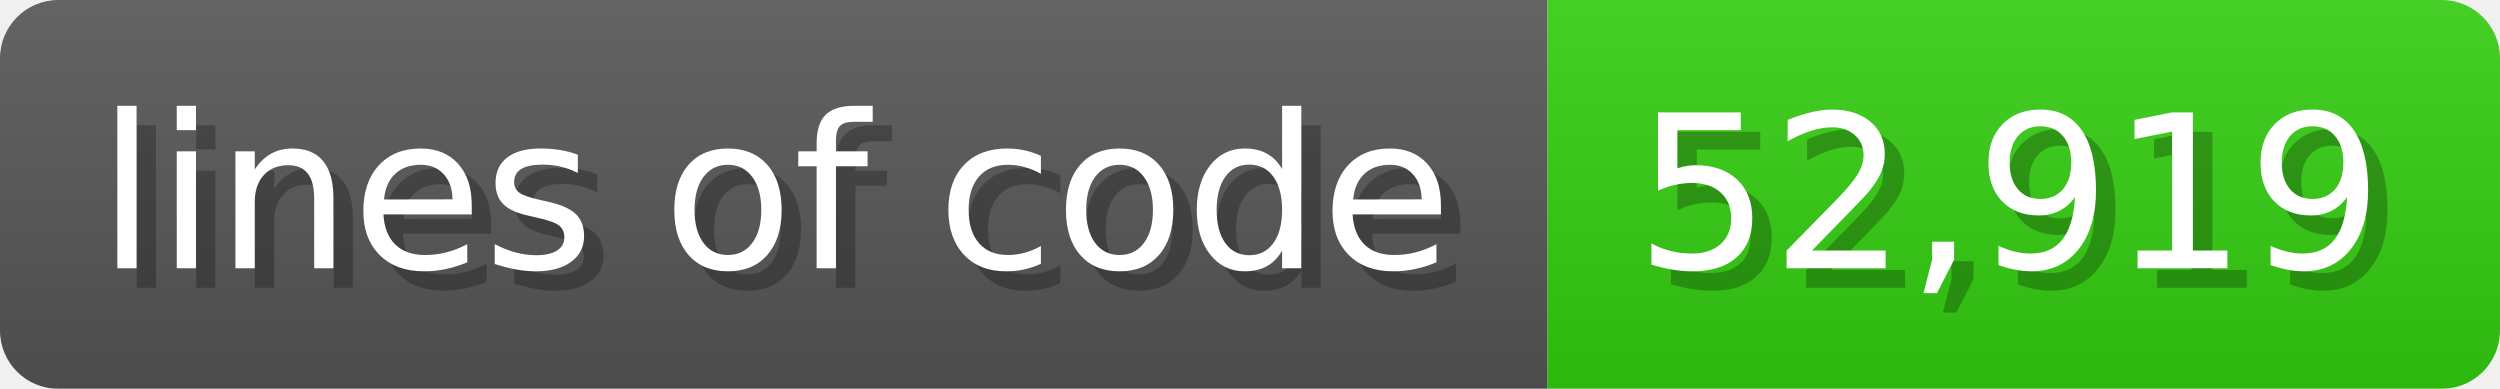
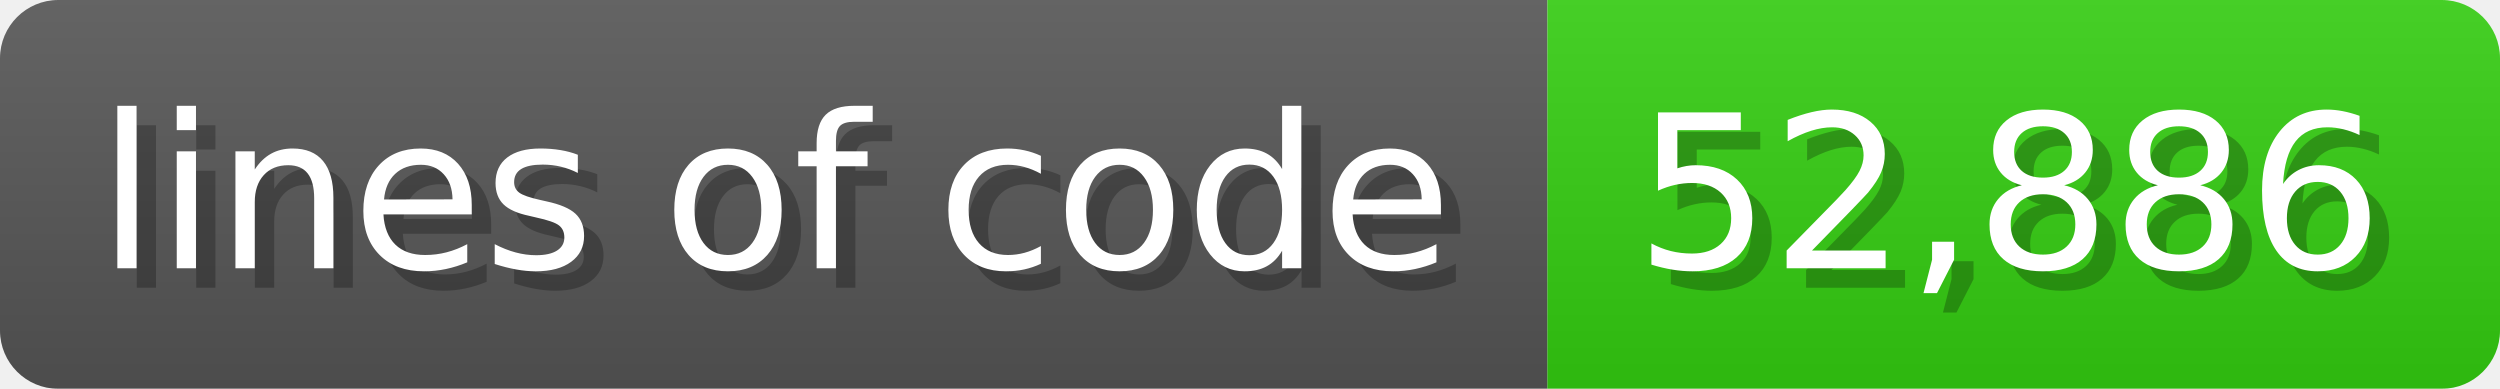
<svg xmlns="http://www.w3.org/2000/svg" width="128.6" height="20" viewBox="0 0 1286 200">
  <linearGradient id="a" x2="0" y2="100%">
    <stop offset="0" stop-opacity=".1" stop-color="#EEE" />
    <stop offset="1" stop-opacity=".1" />
  </linearGradient>
  <mask id="m">
    <rect width="1286" height="200" rx="30" fill="#FFF" />
  </mask>
  <g mask="url(#m)">
    <rect width="796" height="200" fill="#555" />
    <rect width="490" height="200" fill="#3C1" x="796" />
    <rect width="1286" height="200" fill="url(#a)" />
  </g>
  <g fill="#fff" text-anchor="start" font-family="Verdana,DejaVu Sans,sans-serif" font-size="110">
    <text x="60" y="148" textLength="696" fill="#000" opacity="0.25">lines of code</text>
    <text x="50" y="138" textLength="696">lines of code</text>
-     <text x="851" y="148" textLength="390" fill="#000" opacity="0.25">52,919</text>
-     <text x="841" y="138" textLength="390">52,919</text>
+     <text x="851" y="148" textLength="390" fill="#000" opacity="0.25">52,886</text>
+     <text x="841" y="138" textLength="390">52,886</text>
  </g>
</svg>
